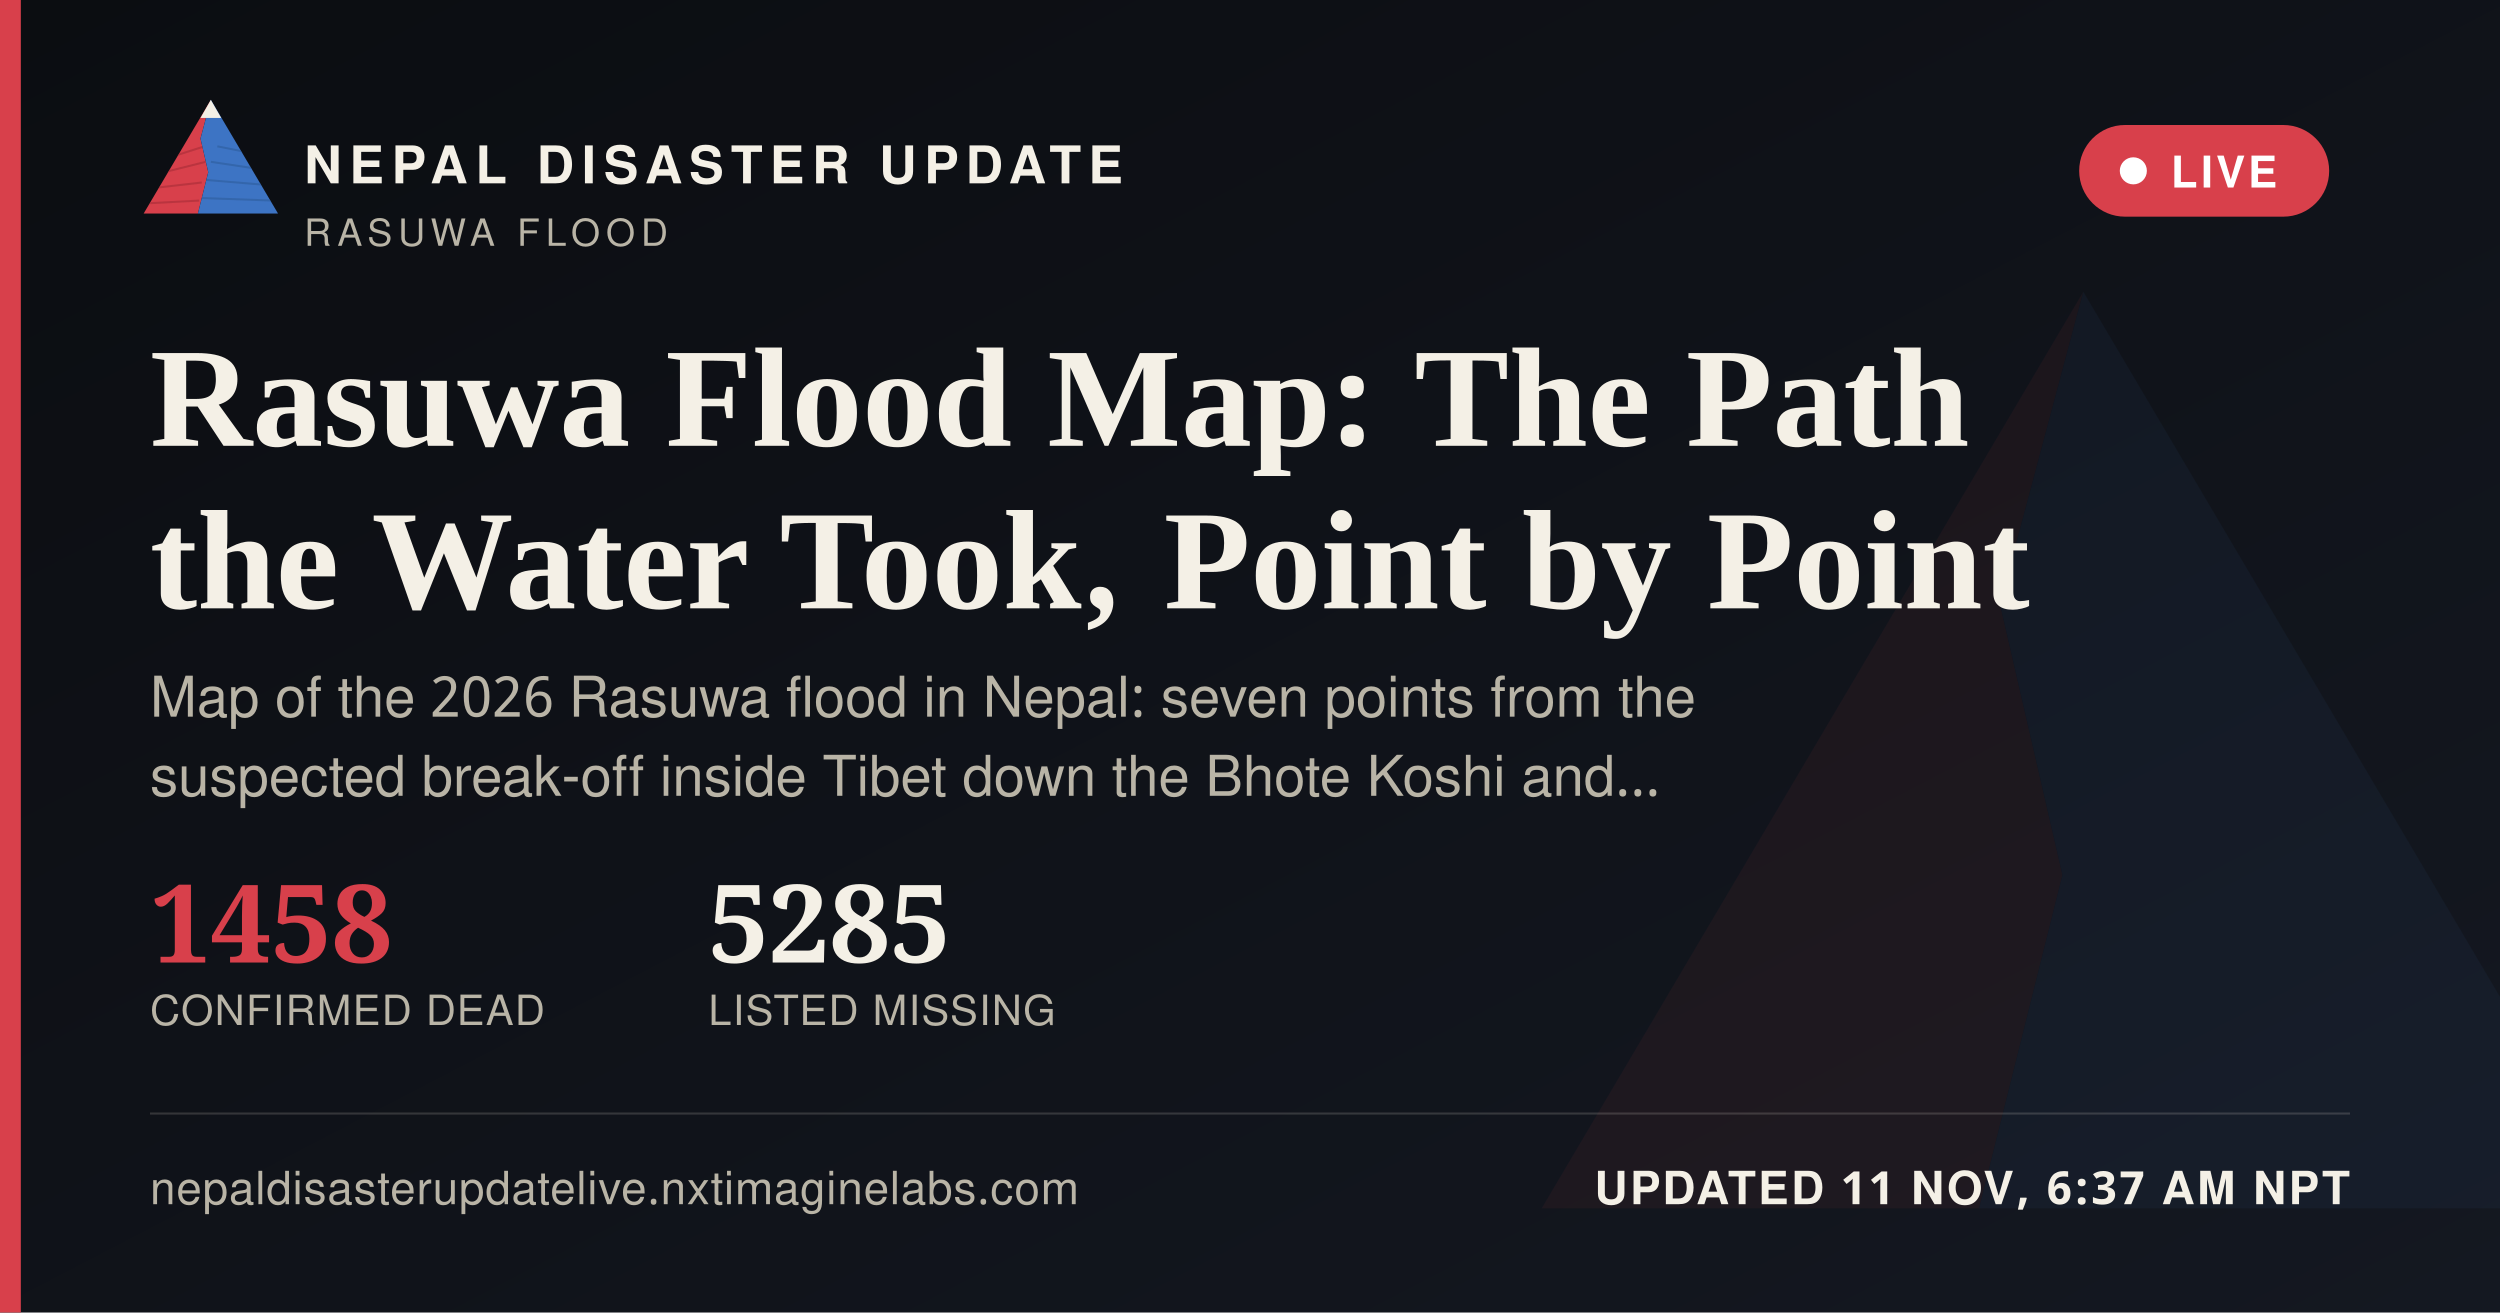
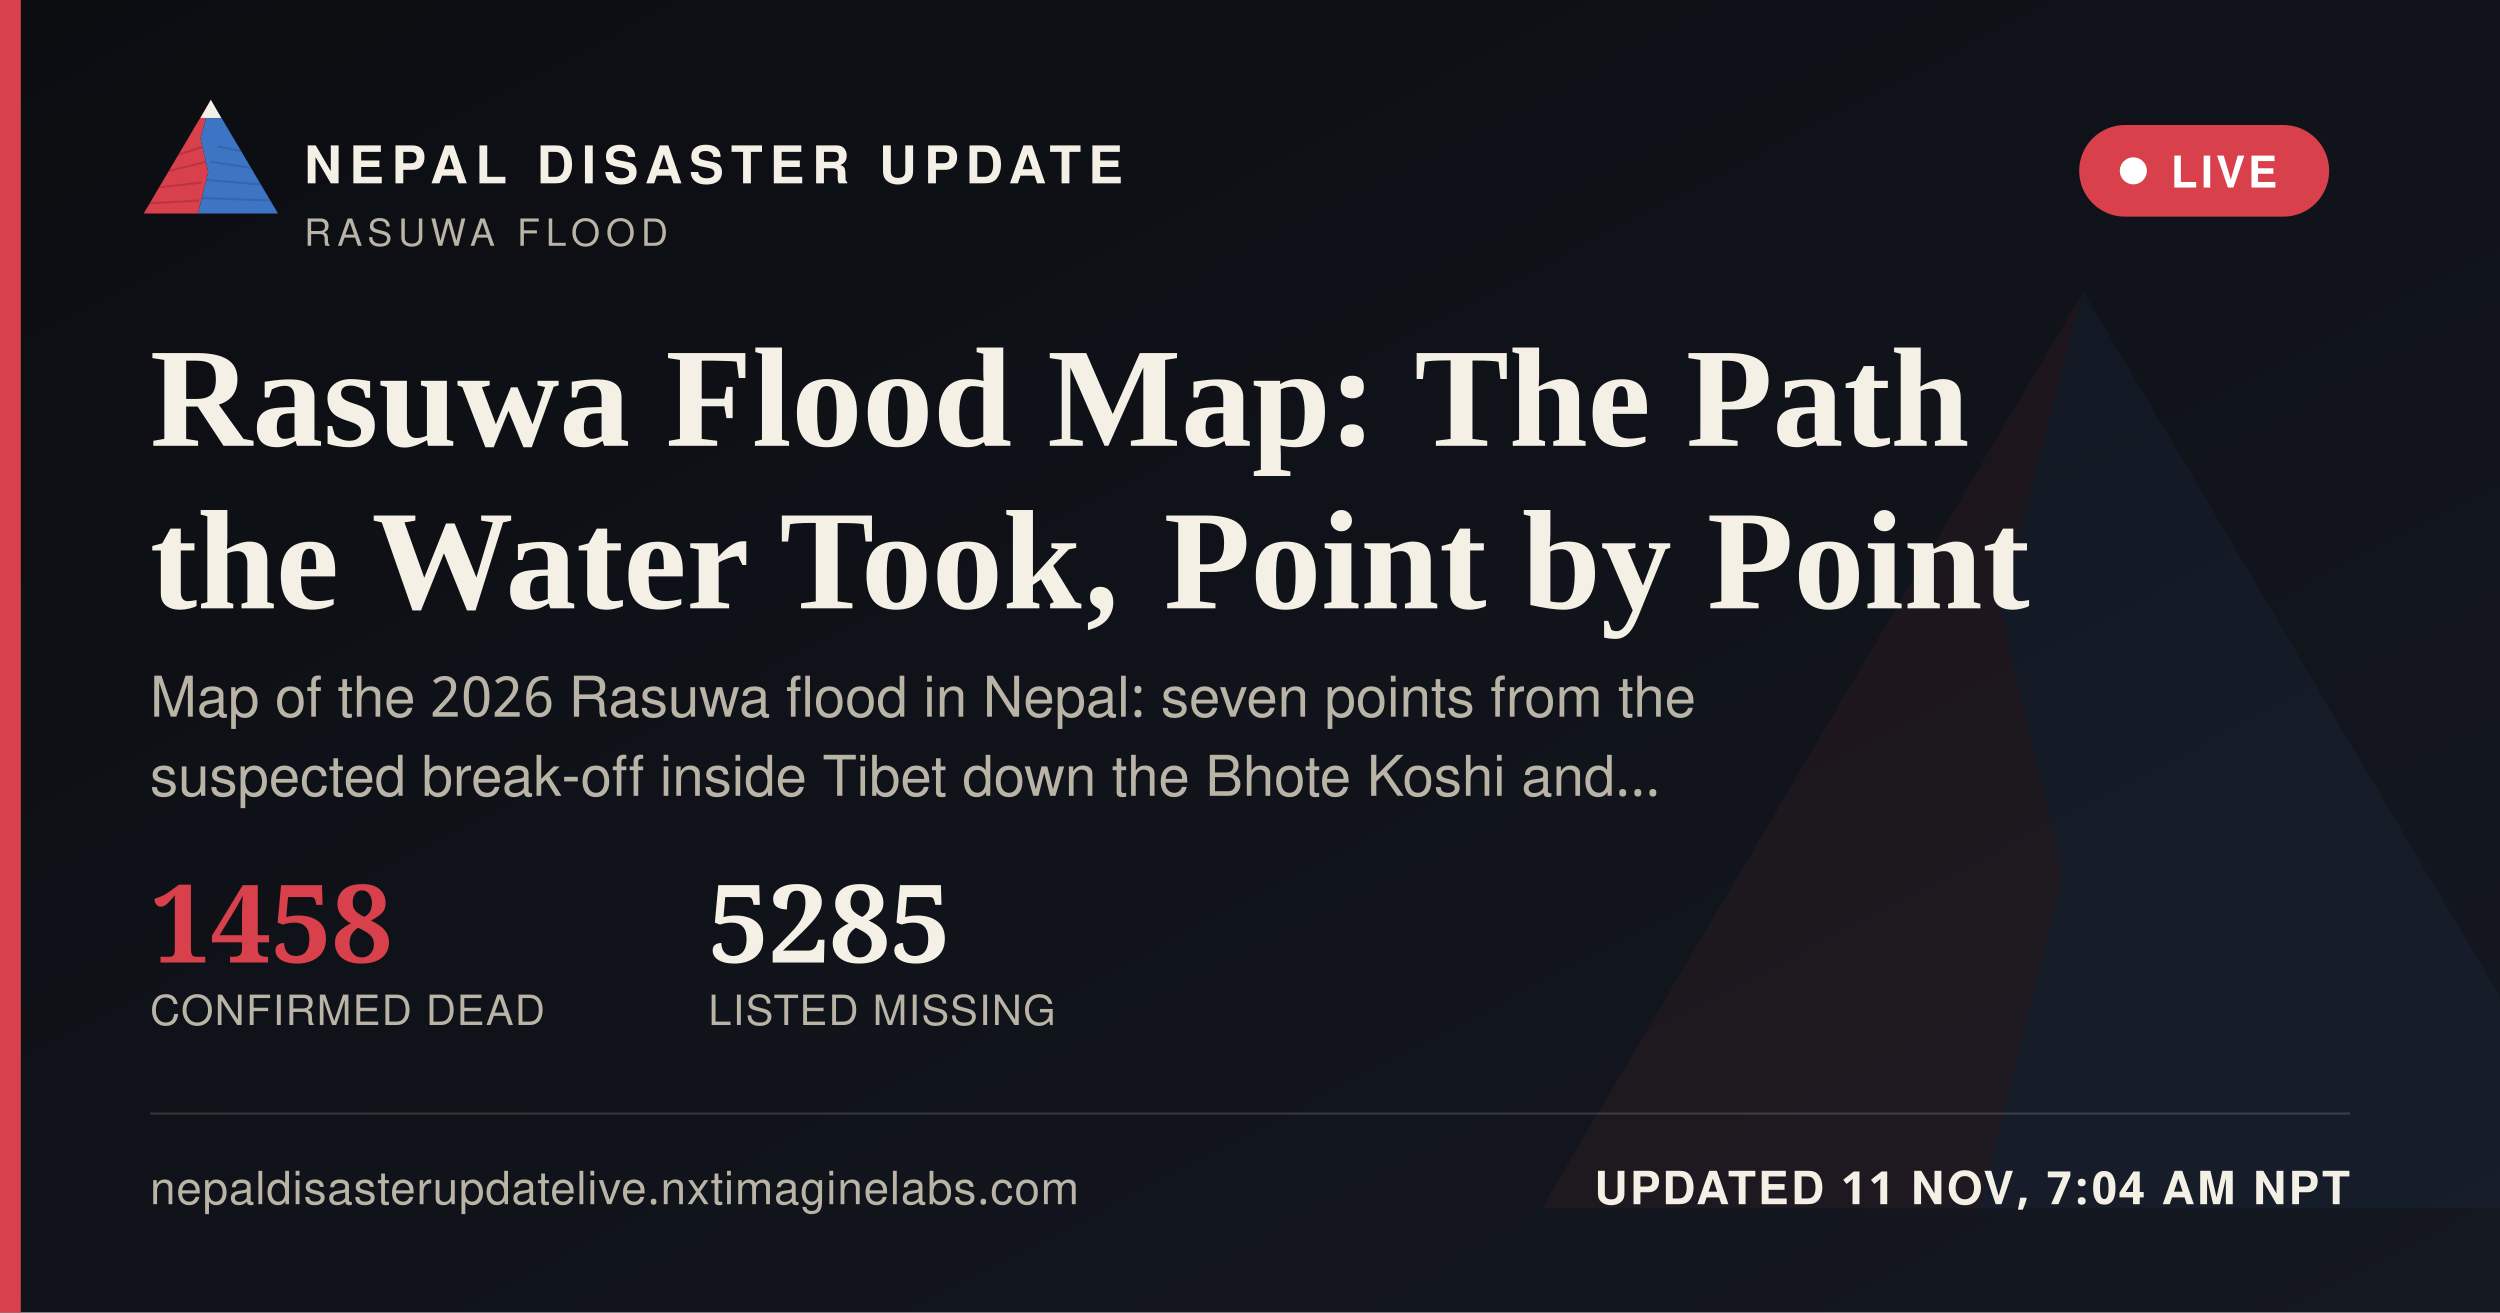
<svg xmlns="http://www.w3.org/2000/svg" width="1200" height="630" viewBox="0 0 1200 630">
  <defs>
    <linearGradient id="ogbg" x1="0" y1="0" x2="1" y2="1">
      <stop offset="0" stop-color="#0B0D11" />
      <stop offset="1" stop-color="#141821" />
    </linearGradient>
  </defs>
  <rect width="1200" height="630" fill="url(#ogbg)" />
  <g transform="translate(700,60) scale(5)" opacity="0.06">
    <polygon points="60,16 52,46 58,72 50,104 8,104" fill="#D8404B" />
    <polygon points="60,16 112,104 50,104 58,72 52,46" fill="#3D74C4" />
  </g>
  <rect x="0" y="0" width="10" height="630" fill="#D8404B" />
  <g transform="translate(64,38) scale(0.62)">
    <g>
      <defs>
        <clipPath id="ogLc">
          <polygon points="60,16 52,46 58,72 50,104 8,104" />
        </clipPath>
        <clipPath id="ogRc">
          <polygon points="60,16 112,104 50,104 58,72 52,46" />
        </clipPath>
      </defs>
      <polygon points="60,16 52,46 58,72 50,104 8,104" fill="#D8404B" />
      <g clip-path="url(#ogLc)" stroke="#A32A34" stroke-width="1.6" fill="none" opacity="0.55">
        <path d="M30,60 L55,52" />
        <path d="M24,72 L56,64" />
        <path d="M18,84 L53,80" />
        <path d="M13,96 L51,94" />
      </g>
      <polygon points="60,16 112,104 50,104 58,72 52,46" fill="#3D74C4" />
      <g clip-path="url(#ogRc)" stroke="#2A5793" stroke-width="1.6" fill="none" opacity="0.5">
        <path d="M65,52 L95,58" />
        <path d="M60,64 L100,70" />
        <path d="M56,78 L104,82" />
        <path d="M52,92 L108,94" />
      </g>
      <polygon points="60,16 52,30 68,30" fill="#F4F0E6" />
    </g>
  </g>
  <text x="146" y="88" font-family="'Public Sans', 'Noto Sans Devanagari', 'Helvetica Neue', Helvetica, Arial, sans-serif" font-size="25" font-weight="800" letter-spacing="3.6" fill="#F4F0E6">NEPAL DISASTER UPDATE</text>
  <text x="146" y="118" font-family="'Public Sans', 'Noto Sans Devanagari', 'Helvetica Neue', Helvetica, Arial, sans-serif" font-size="18" letter-spacing="2.8" fill="#B9B4A6">RASUWA FLOOD</text>
  <g>
    <rect x="998" y="60" width="120" height="44" rx="22" fill="#D8404B" stroke="none" />
    <circle cx="1024" cy="82" r="6.5" fill="#FFFFFF" />
    <text x="1042" y="90" font-family="'Public Sans', 'Noto Sans Devanagari', 'Helvetica Neue', Helvetica, Arial, sans-serif" font-size="21" font-weight="700" letter-spacing="1.6" fill="#FFFFFF">LIVE</text>
  </g>
  <text x="72" y="214" font-family="Newsreader, 'Noto Serif Devanagari', Georgia, 'Times New Roman', serif" font-size="68" font-weight="600" fill="#F4F0E6">Rasuwa Flood Map: The Path</text>
  <text x="72" y="292" font-family="Newsreader, 'Noto Serif Devanagari', Georgia, 'Times New Roman', serif" font-size="68" font-weight="600" fill="#F4F0E6">the Water Took, Point by Point</text>
  <text x="72" y="344" font-family="'Public Sans', 'Noto Sans Devanagari', 'Helvetica Neue', Helvetica, Arial, sans-serif" font-size="27" fill="#B9B4A6">Map of the 2026 Rasuwa flood in Nepal: seven points from the</text>
  <text x="72" y="382" font-family="'Public Sans', 'Noto Sans Devanagari', 'Helvetica Neue', Helvetica, Arial, sans-serif" font-size="27" fill="#B9B4A6">suspected break-off inside Tibet down the Bhote Koshi and…</text>
  <g transform="translate(72,462)">
    <text x="0" y="0" font-family="Newsreader, 'Noto Serif Devanagari', Georgia, 'Times New Roman', serif" font-size="52" font-weight="600" fill="#D8404B">1458</text>
    <text x="0" y="30" font-family="'Public Sans', 'Noto Sans Devanagari', 'Helvetica Neue', Helvetica, Arial, sans-serif" font-size="20" letter-spacing="0.6" fill="#B9B4A6">CONFIRMED DEAD</text>
    <text x="268" y="0" font-family="Newsreader, 'Noto Serif Devanagari', Georgia, 'Times New Roman', serif" font-size="52" font-weight="600" fill="#F4F0E6">5285</text>
    <text x="268" y="30" font-family="'Public Sans', 'Noto Sans Devanagari', 'Helvetica Neue', Helvetica, Arial, sans-serif" font-size="20" letter-spacing="0.6" fill="#B9B4A6">LISTED MISSING</text>
  </g>
  <rect x="72" y="534" width="1056" height="1" fill="rgba(244,240,230,0.16)" />
  <text x="72" y="578" font-family="'Public Sans', 'Noto Sans Devanagari', 'Helvetica Neue', Helvetica, Arial, sans-serif" font-size="22" fill="#B9B4A6" letter-spacing="0.4">nepaldisasterupdatelive.nxtimaginelabs.com</text>
-   <text x="1128" y="578" text-anchor="end" font-family="'Public Sans', 'Noto Sans Devanagari', 'Helvetica Neue', Helvetica, Arial, sans-serif" font-size="22" font-weight="700" letter-spacing="1.2" fill="#F4F0E6">UPDATED 11 NOV, 6:37 AM NPT</text>
+   <text x="1128" y="578" text-anchor="end" font-family="'Public Sans', 'Noto Sans Devanagari', 'Helvetica Neue', Helvetica, Arial, sans-serif" font-size="22" font-weight="700" letter-spacing="1.2" fill="#F4F0E6">UPDATED 11 NOV, 7:04 AM NPT</text>
</svg>
